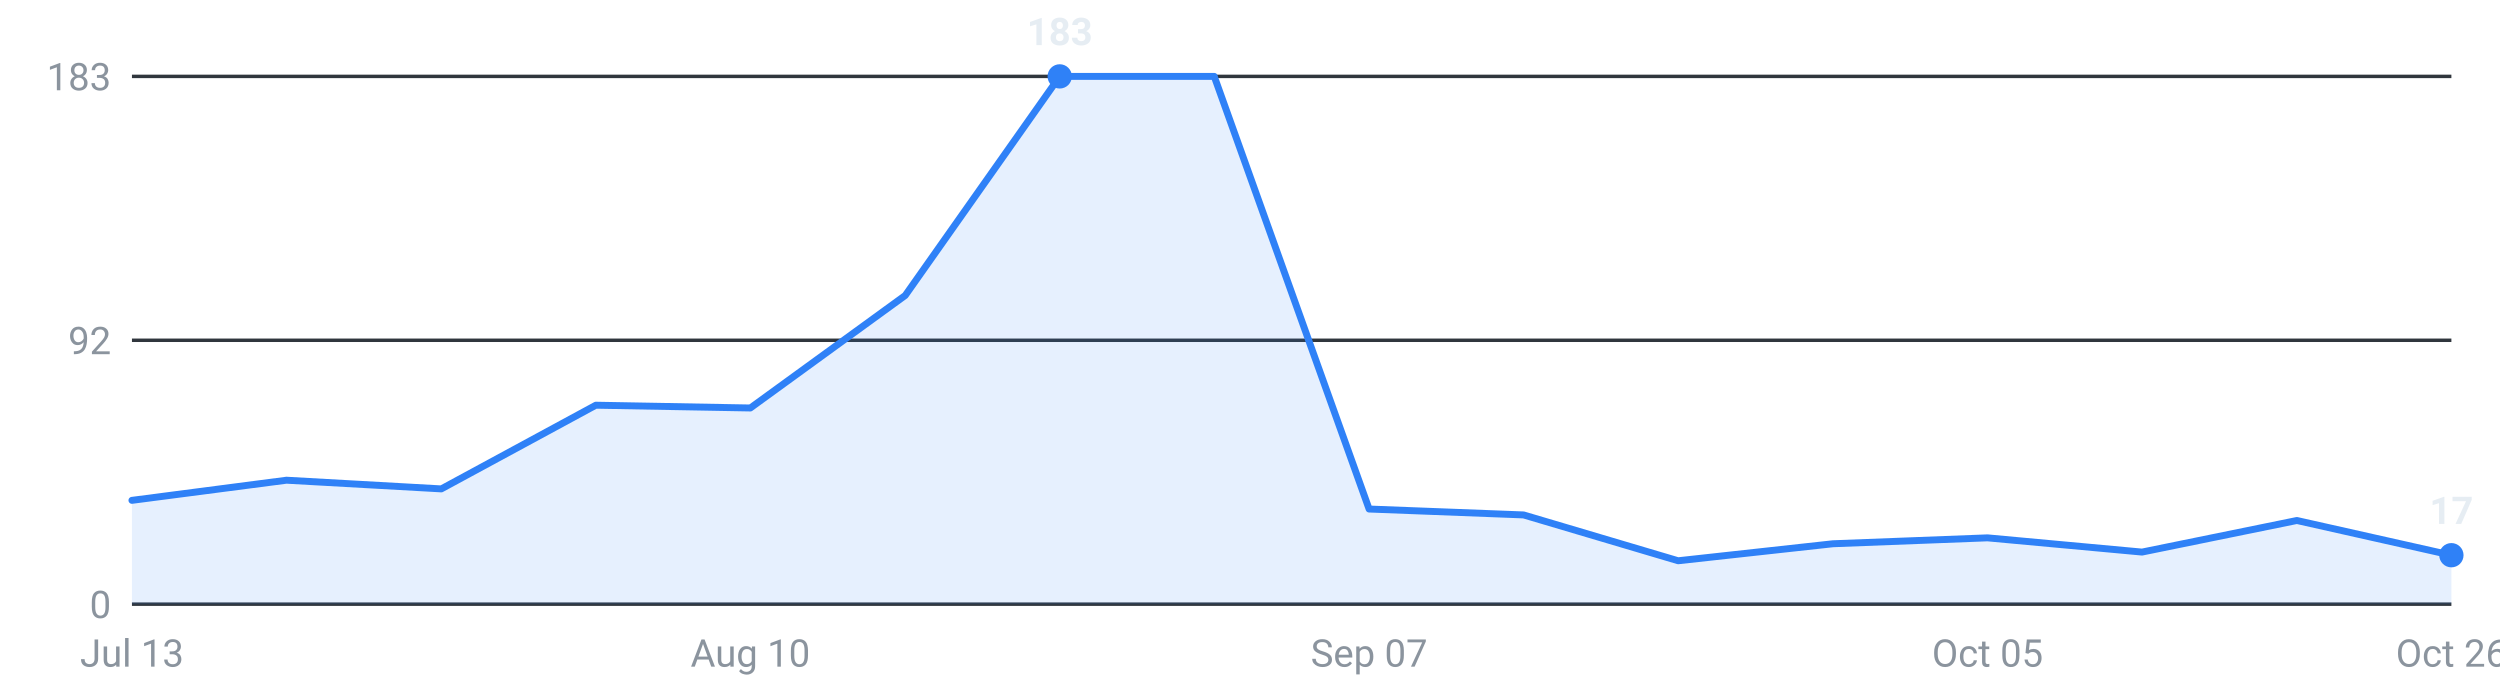
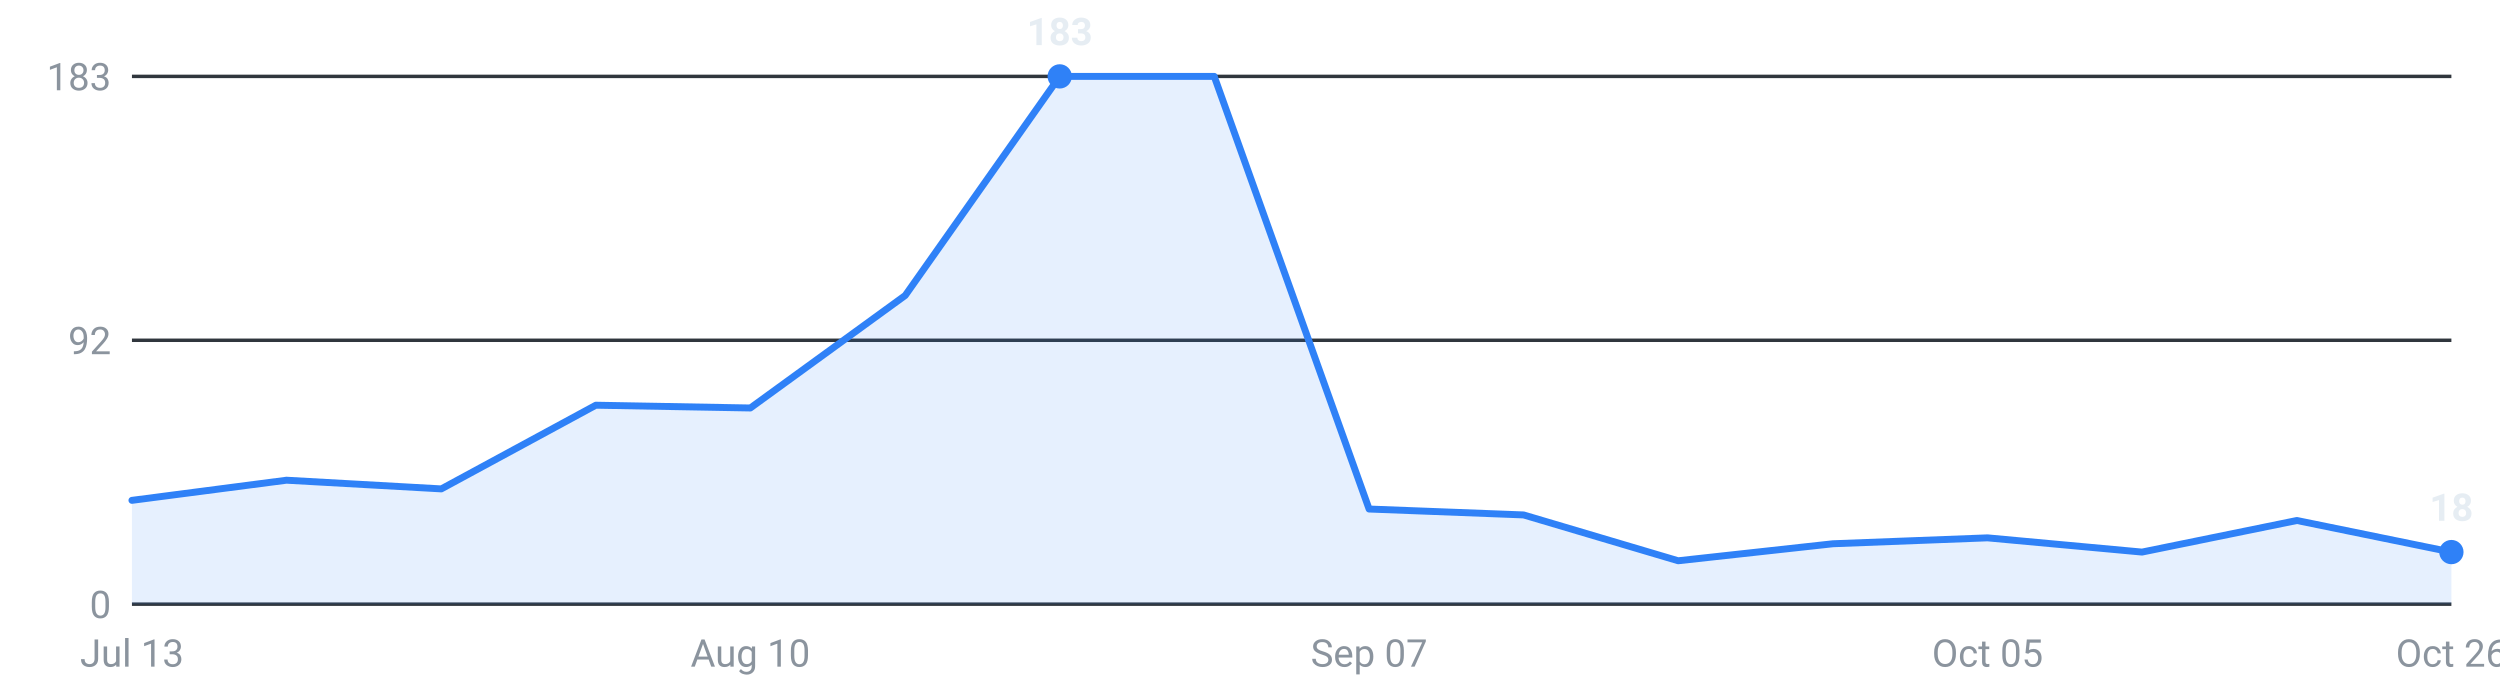
<svg xmlns="http://www.w3.org/2000/svg" viewBox="0 0 720 200" width="720" height="200" role="img" aria-label="Internships posted per week, last 16 weeks">
  <g font-family="-apple-system,Segoe UI,Roboto,sans-serif" font-size="11">
    <line x1="38" y1="174.0" x2="706" y2="174.0" stroke="#30363d" stroke-width="1" />
    <text x="32" y="178.0" text-anchor="end" fill="#8b949e">0</text>
    <line x1="38" y1="98.0" x2="706" y2="98.0" stroke="#30363d" stroke-width="1" />
    <text x="32" y="102.0" text-anchor="end" fill="#8b949e">92</text>
    <line x1="38" y1="22.0" x2="706" y2="22.0" stroke="#30363d" stroke-width="1" />
    <text x="32" y="26.0" text-anchor="end" fill="#8b949e">183</text>
-     <path d="M38.0,174 L38.0,144.1 L82.5,138.3 L127.1,140.8 L171.6,116.7 L216.1,117.5 L260.7,85.1 L305.2,22.0 L349.7,22.0 L394.3,146.6 L438.8,148.3 L483.3,161.5 L527.9,156.6 L572.4,154.9 L616.9,159.0 L661.5,149.9 L706.0,159.9 L706.0,174 Z" fill="#2f81f7" fill-opacity="0.12" />
-     <polyline points="38.0,144.1 82.5,138.3 127.1,140.8 171.6,116.7 216.1,117.5 260.7,85.1 305.2,22.0 349.7,22.0 394.3,146.6 438.8,148.3 483.3,161.5 527.9,156.6 572.4,154.9 616.9,159.0 661.5,149.9 706.0,159.9" fill="none" stroke="#2f81f7" stroke-width="2" stroke-linejoin="round" stroke-linecap="round" />
+     <path d="M38.0,174 L38.0,144.1 L82.5,138.3 L127.1,140.8 L171.6,116.7 L216.1,117.5 L260.7,85.1 L305.2,22.0 L349.7,22.0 L394.3,146.6 L438.8,148.3 L483.3,161.5 L527.9,156.6 L572.4,154.9 L616.9,159.0 L661.5,149.9 L706.0,159.0 L706.0,174 Z" fill="#2f81f7" fill-opacity="0.12" />
+     <polyline points="38.0,144.1 82.5,138.3 127.1,140.8 171.6,116.7 216.1,117.5 260.7,85.1 305.2,22.0 349.7,22.0 394.3,146.6 438.8,148.3 483.3,161.5 527.9,156.6 572.4,154.9 616.9,159.0 661.5,149.9 706.0,159.0" fill="none" stroke="#2f81f7" stroke-width="2" stroke-linejoin="round" stroke-linecap="round" />
    <circle cx="305.2" cy="22.0" r="3.5" fill="#2f81f7" />
    <text x="305.2" y="13.0" text-anchor="middle" fill="#e6edf3" font-weight="600">183</text>
-     <circle cx="706.0" cy="159.9" r="3.5" fill="#2f81f7" />
-     <text x="706.0" y="150.9" text-anchor="middle" fill="#e6edf3" font-weight="600">17</text>
+     <circle cx="706.0" cy="159.0" r="3.5" fill="#2f81f7" />
+     <text x="706.0" y="150.0" text-anchor="middle" fill="#e6edf3" font-weight="600">18</text>
    <text x="38.0" y="192" text-anchor="middle" fill="#8b949e">Jul 13</text>
    <text x="216.1" y="192" text-anchor="middle" fill="#8b949e">Aug 10</text>
    <text x="394.3" y="192" text-anchor="middle" fill="#8b949e">Sep 07</text>
    <text x="572.4" y="192" text-anchor="middle" fill="#8b949e">Oct 05</text>
    <text x="706.0" y="192" text-anchor="middle" fill="#8b949e">Oct 26</text>
  </g>
</svg>
